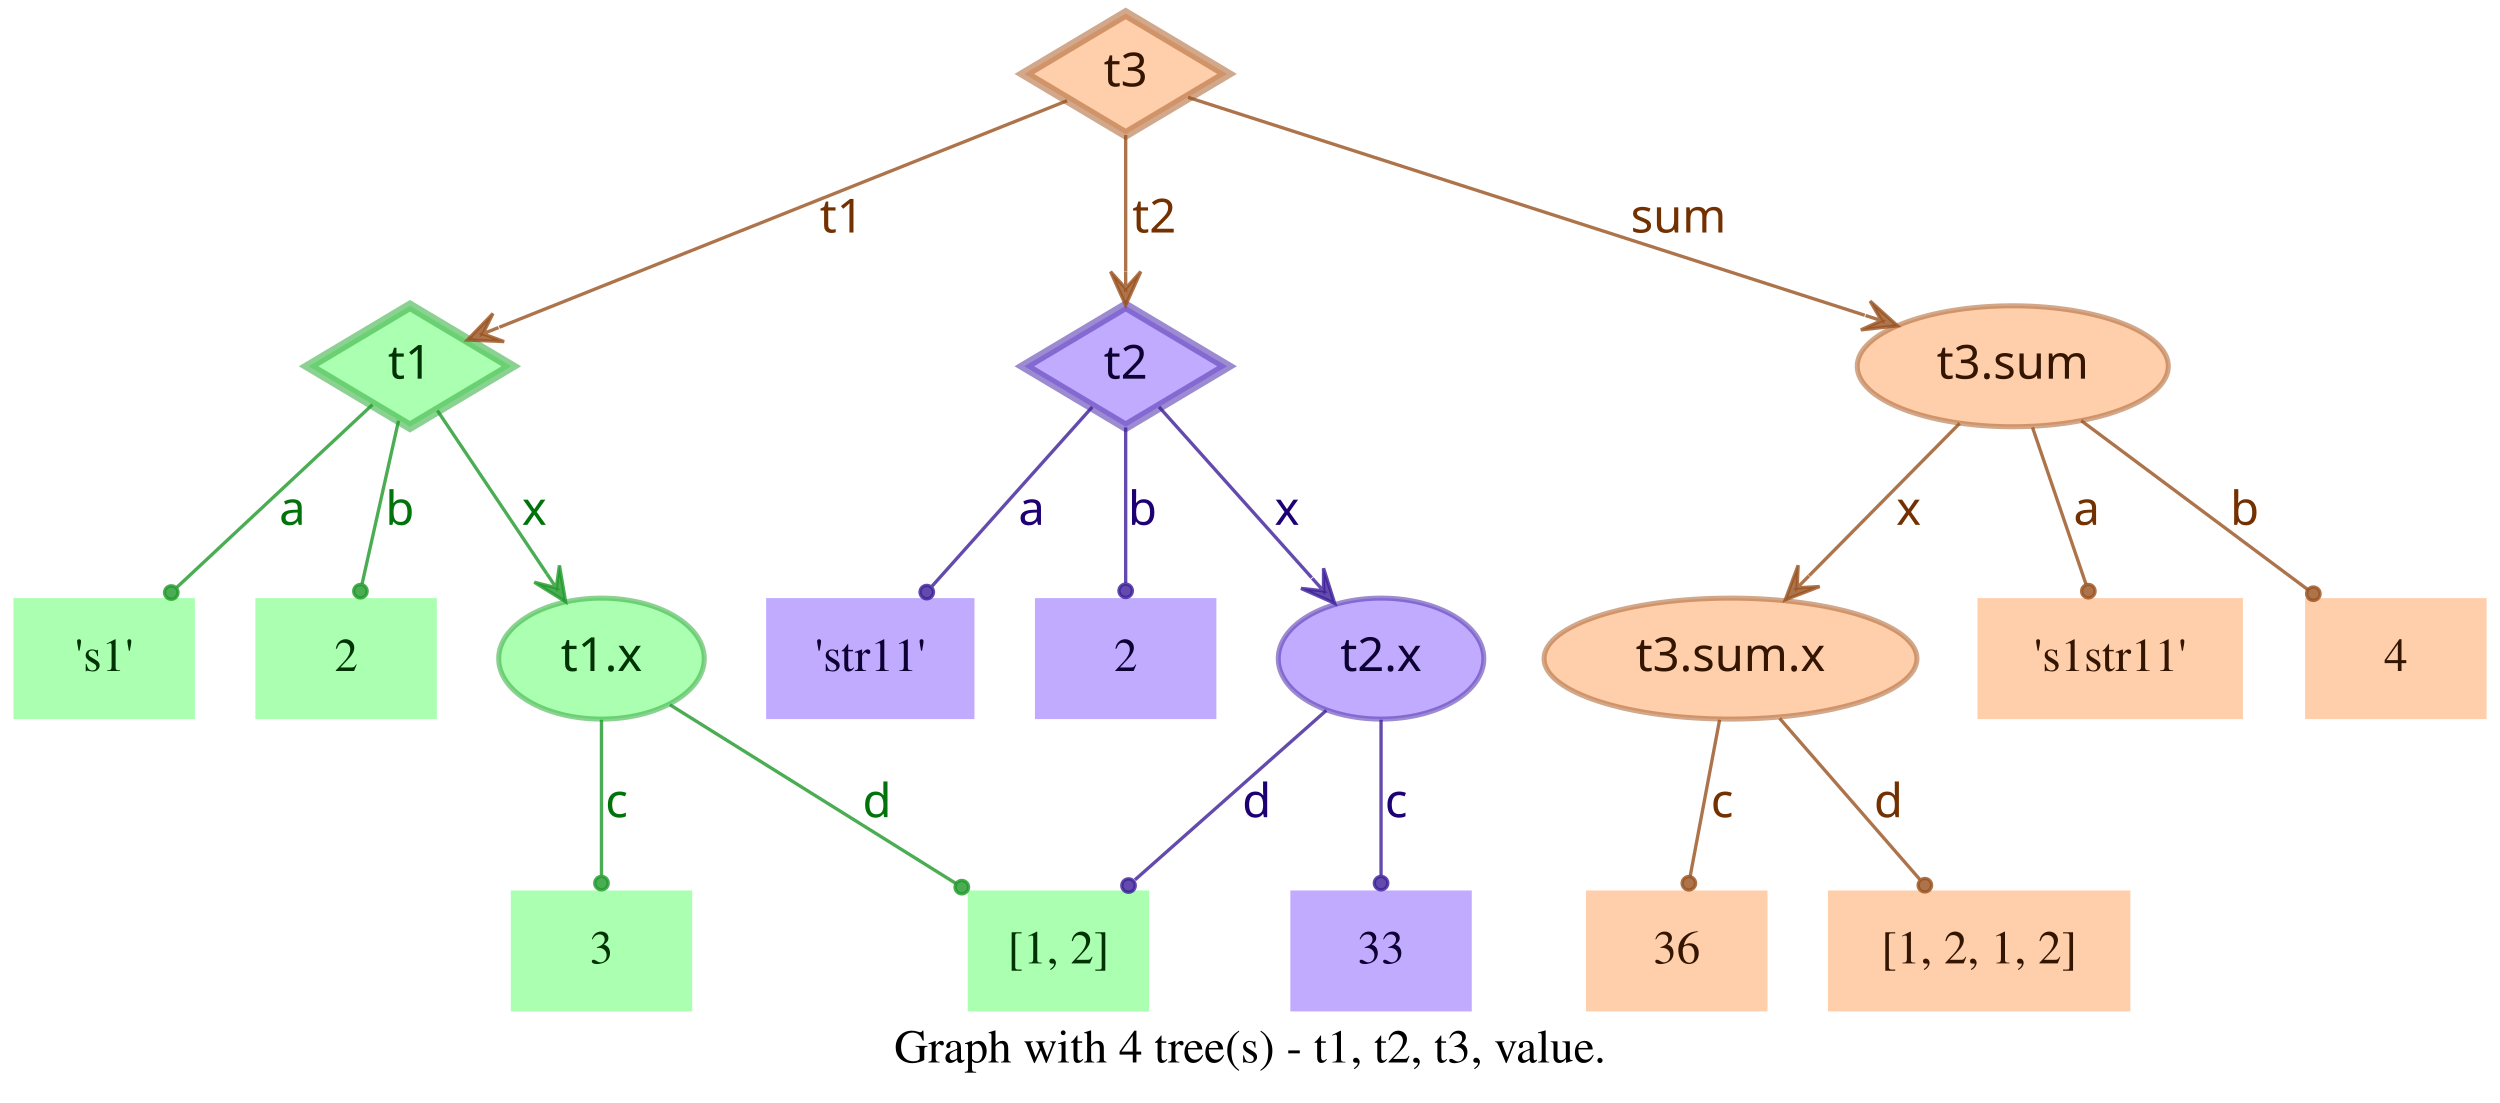
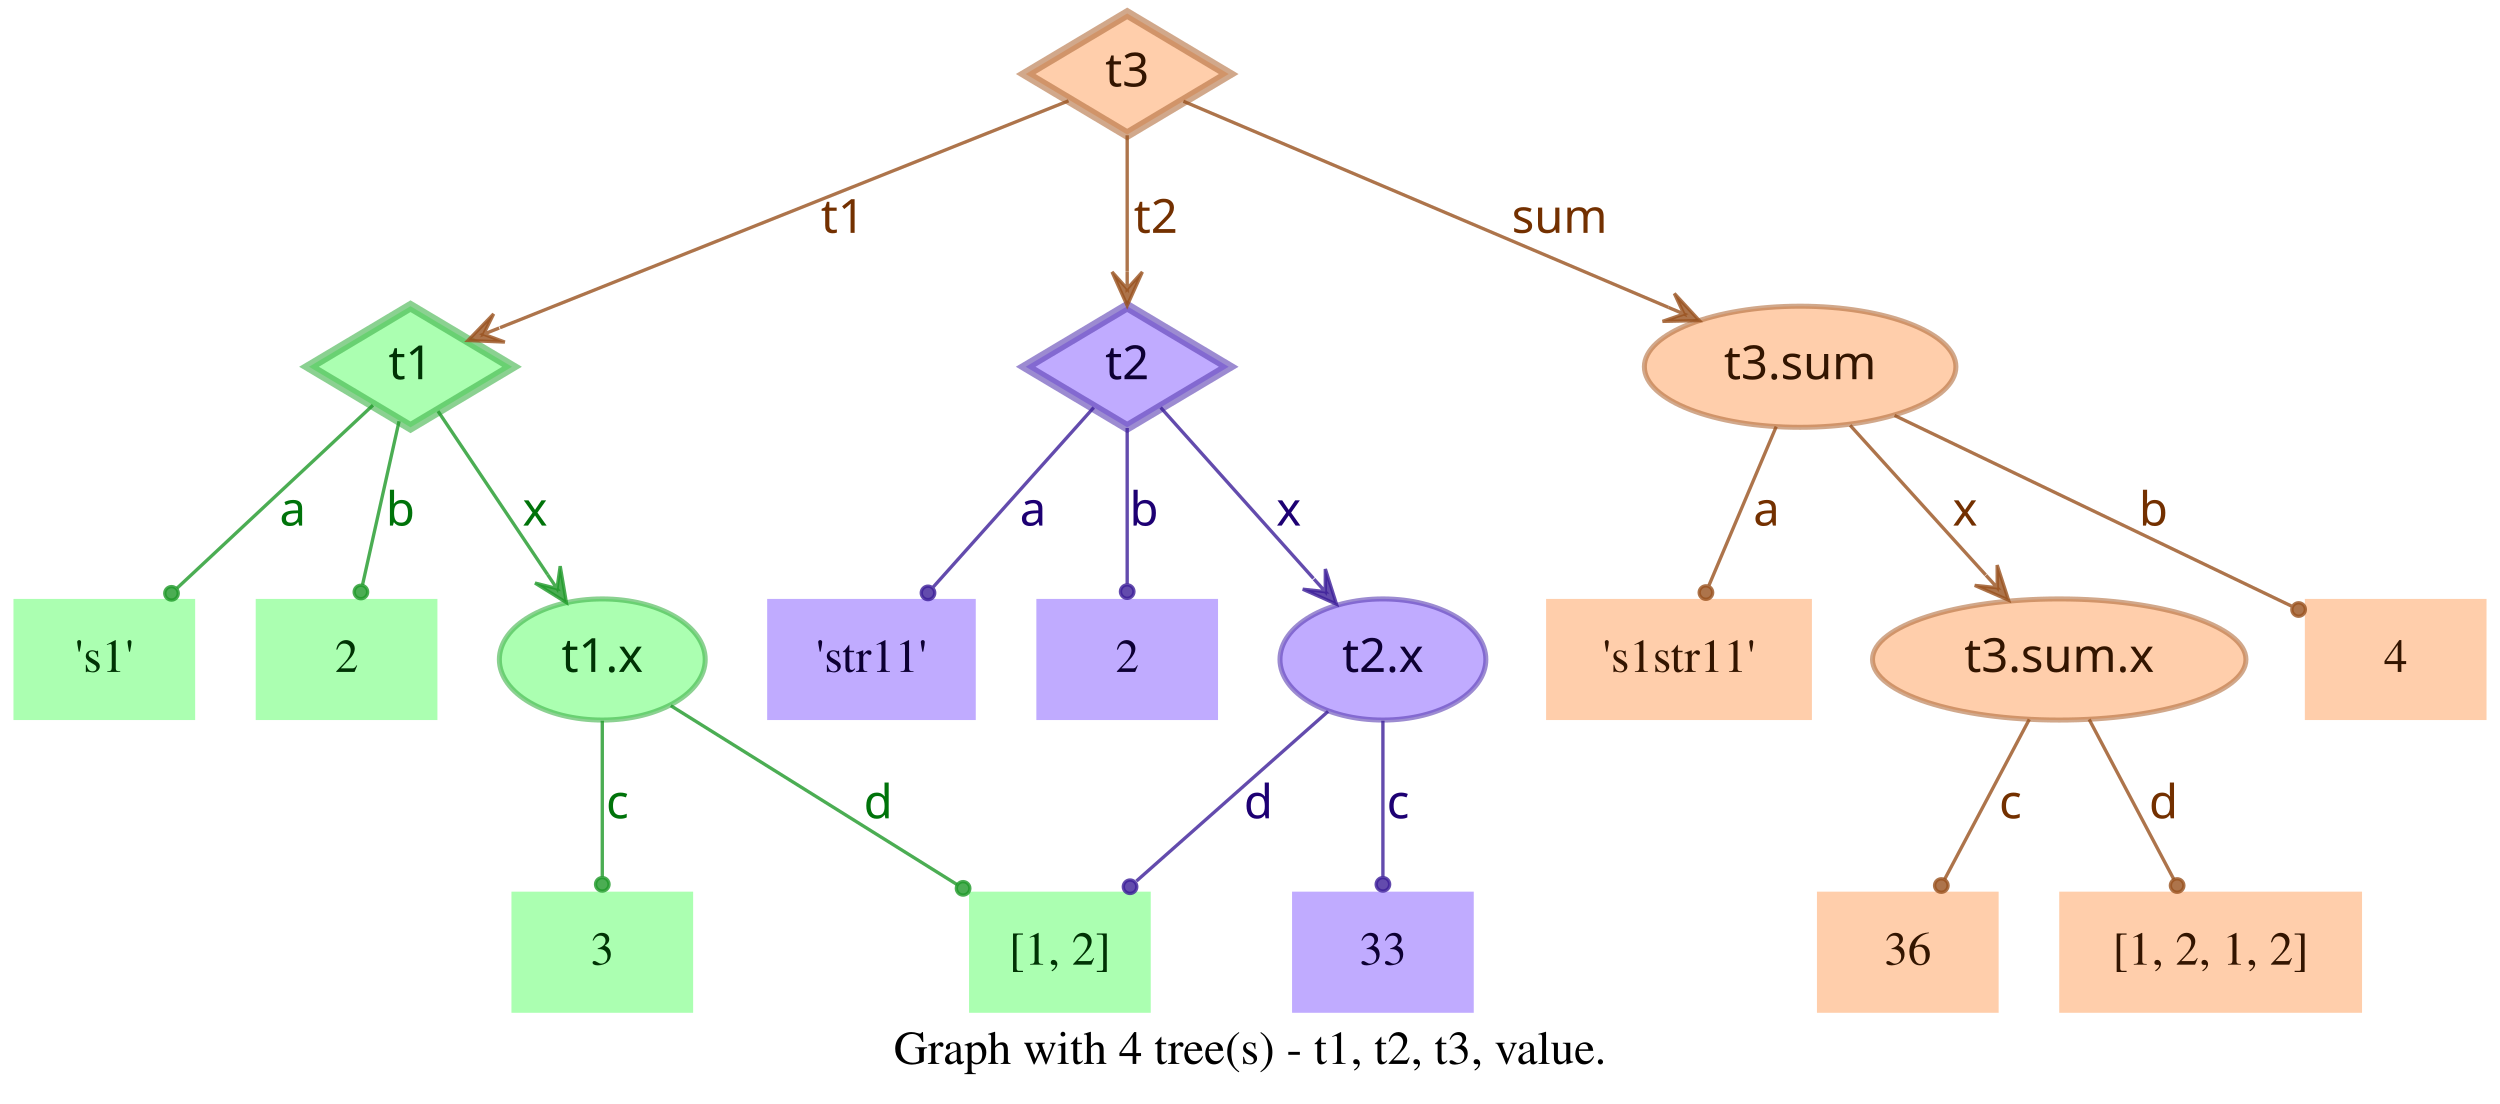
- <svg xmlns="http://www.w3.org/2000/svg" width="744pt" height="328pt" viewBox="0.00 0.00 744.00 328.00">
+ <svg xmlns="http://www.w3.org/2000/svg" width="743pt" height="328pt" viewBox="0.00 0.00 743.00 328.00">
  <g id="graph0" class="graph" transform="scale(1 1) rotate(0) translate(4 324)">
-     <polygon fill="transparent" stroke="transparent" points="-4,4 -4,-324 740,-324 740,4 -4,4" />
-     <text text-anchor="middle" x="368" y="-7.8" font-family="Times,serif" font-size="14.00">Graph with 4 tree(s) - t1, t2, t3, value.</text>
+     <polygon fill="transparent" stroke="transparent" points="-4,4 -4,-324 739,-324 739,4 -4,4" />
+     <text text-anchor="middle" x="367.5" y="-7.8" font-family="Times,serif" font-size="14.00">Graph with 4 tree(s) - t1, t2, t3, value.</text>
    <g id="node1" class="node">
      <polygon fill="#73ff7e" fill-opacity="0.6" stroke="#3eb248" stroke-width="3" stroke-opacity="0.6" points="118,-233 87.83,-215 118,-197 148.17,-215 118,-233" />
      <text text-anchor="middle" x="118" y="-211.3" font-family="Times-Roman bold" font-size="14.00" fill="#003304">t1</text>
    </g>
    <g id="node4" class="node">
      <polygon fill="#73ff7e" fill-opacity="0.6" stroke="transparent" stroke-width="1.5" points="54,-146 0,-146 0,-110 54,-110 54,-146" />
      <text text-anchor="middle" x="27" y="-124.3" font-family="Times,serif" font-size="14.00" fill="#003304">'s1'</text>
    </g>
    <g id="edge1" class="edge">
      <path fill="none" stroke="#1f9929" stroke-opacity="0.8" d="M106.84,-203.58C92.4,-190.08 66.91,-166.28 48.61,-149.19" />
      <ellipse fill="#1f9929" fill-opacity="0.8" stroke="#1f9929" stroke-opacity="0.8" cx="46.97" cy="-147.66" rx="2" ry="2" />
      <text text-anchor="middle" x="83" y="-167.8" font-family="Times-Roman bold" font-size="14.00" fill="#00730a">a</text>
    </g>
    <g id="node5" class="node">
      <polygon fill="#73ff7e" fill-opacity="0.6" stroke="transparent" stroke-width="1.5" points="126,-146 72,-146 72,-110 126,-110 126,-146" />
      <text text-anchor="middle" x="99" y="-124.3" font-family="Times,serif" font-size="14.00" fill="#003304">2</text>
    </g>
    <g id="edge2" class="edge">
      <path fill="none" stroke="#1f9929" stroke-opacity="0.8" d="M114.6,-198.8C111.58,-185.27 107.12,-165.34 103.75,-150.23" />
      <ellipse fill="#1f9929" fill-opacity="0.8" stroke="#1f9929" stroke-opacity="0.8" cx="103.26" cy="-148.06" rx="2" ry="2" />
      <text text-anchor="middle" x="115" y="-167.8" font-family="Times-Roman bold" font-size="14.00" fill="#00730a">b</text>
    </g>
    <g id="node6" class="node">
      <ellipse fill="#73ff7e" fill-opacity="0.6" stroke="#3eb248" stroke-width="1.5" stroke-opacity="0.6" cx="175" cy="-128" rx="30.59" ry="18" />
      <text text-anchor="middle" x="175" y="-124.3" font-family="Times-Roman bold" font-size="14.00" fill="#003304">t1.x</text>
    </g>
    <g id="edge3" class="edge">
      <path fill="none" stroke="#1f9929" stroke-opacity="0.8" d="M126.17,-201.82C134.63,-189.19 148.1,-169.12 158.75,-153.24" />
      <polygon fill="#1f9929" fill-opacity="0.8" stroke="#1f9929" stroke-opacity="0.8" points="164.32,-144.92 162.49,-155.74 161.54,-149.08 158.75,-153.23 158.75,-153.23 158.75,-153.23 161.54,-149.08 155.01,-150.72 164.32,-144.92 164.32,-144.92" />
      <text text-anchor="middle" x="155" y="-167.8" font-family="Times-Roman bold" font-size="14.00" fill="#00730a">x</text>
    </g>
    <g id="node2" class="node">
      <polygon fill="#9673ff" fill-opacity="0.6" stroke="#5b3eb2" stroke-width="3" stroke-opacity="0.6" points="331,-233 300.83,-215 331,-197 361.17,-215 331,-233" />
      <text text-anchor="middle" x="331" y="-211.3" font-family="Times-Roman bold" font-size="14.00" fill="#0d0033">t2</text>
    </g>
    <g id="node7" class="node">
      <polygon fill="#9673ff" fill-opacity="0.6" stroke="transparent" stroke-width="1.5" points="286,-146 224,-146 224,-110 286,-110 286,-146" />
      <text text-anchor="middle" x="255" y="-124.3" font-family="Times,serif" font-size="14.00" fill="#0d0033">'str11'</text>
    </g>
    <g id="edge4" class="edge">
      <path fill="none" stroke="#3d1f99" stroke-opacity="0.8" d="M321.06,-202.89C308.99,-189.39 288.39,-166.34 273.39,-149.57" />
      <ellipse fill="#3d1f99" fill-opacity="0.8" stroke="#3d1f99" stroke-opacity="0.8" cx="271.8" cy="-147.79" rx="2" ry="2" />
      <text text-anchor="middle" x="303" y="-167.8" font-family="Times-Roman bold" font-size="14.00" fill="#1d0073">a</text>
    </g>
    <g id="node8" class="node">
      <polygon fill="#9673ff" fill-opacity="0.6" stroke="transparent" stroke-width="1.5" points="358,-146 304,-146 304,-110 358,-110 358,-146" />
      <text text-anchor="middle" x="331" y="-124.3" font-family="Times,serif" font-size="14.00" fill="#0d0033">2</text>
    </g>
    <g id="edge5" class="edge">
      <path fill="none" stroke="#3d1f99" stroke-opacity="0.8" d="M331,-196.8C331,-183.43 331,-164.82 331,-150.48" />
      <ellipse fill="#3d1f99" fill-opacity="0.8" stroke="#3d1f99" stroke-opacity="0.8" cx="331" cy="-148.18" rx="2" ry="2" />
      <text text-anchor="middle" x="336" y="-167.8" font-family="Times-Roman bold" font-size="14.00" fill="#1d0073">b</text>
    </g>
    <g id="node9" class="node">
      <ellipse fill="#9673ff" fill-opacity="0.6" stroke="#5b3eb2" stroke-width="1.5" stroke-opacity="0.6" cx="407" cy="-128" rx="30.59" ry="18" />
      <text text-anchor="middle" x="407" y="-124.3" font-family="Times-Roman bold" font-size="14.00" fill="#0d0033">t2.x</text>
    </g>
    <g id="edge6" class="edge">
      <path fill="none" stroke="#3d1f99" stroke-opacity="0.8" d="M340.94,-202.89C352.42,-190.05 371.62,-168.57 386.37,-152.08" />
      <polygon fill="#3d1f99" fill-opacity="0.8" stroke="#3d1f99" stroke-opacity="0.8" points="393.2,-144.44 389.89,-154.89 389.87,-148.16 386.53,-151.89 386.53,-151.89 386.53,-151.89 389.87,-148.16 383.18,-148.89 393.2,-144.44 393.2,-144.44" />
      <text text-anchor="middle" x="379" y="-167.8" font-family="Times-Roman bold" font-size="14.00" fill="#1d0073">x</text>
    </g>
    <g id="node3" class="node">
      <polygon fill="#ffad73" fill-opacity="0.6" stroke="#b26f3e" stroke-width="3" stroke-opacity="0.6" points="331,-320 300.83,-302 331,-284 361.17,-302 331,-320" />
      <text text-anchor="middle" x="331" y="-298.3" font-family="Times-Roman bold" font-size="14.00" fill="#331500">t3</text>
    </g>
    <g id="edge7" class="edge">
      <path fill="none" stroke="#99521f" stroke-opacity="0.8" d="M313.57,-294.04C276.33,-279.18 188.81,-244.26 144.58,-226.61" />
      <polygon fill="#99521f" fill-opacity="0.8" stroke="#99521f" stroke-opacity="0.8" points="135.08,-222.81 146.03,-222.34 139.72,-224.67 144.36,-226.52 144.36,-226.52 144.36,-226.52 139.72,-224.67 142.7,-230.7 135.08,-222.81 135.08,-222.81" />
      <text text-anchor="middle" x="246.5" y="-254.8" font-family="Times-Roman bold" font-size="14.00" fill="#733000">t1</text>
    </g>
    <g id="edge8" class="edge">
      <path fill="none" stroke="#99521f" stroke-opacity="0.8" d="M331,-283.8C331,-272.16 331,-256.55 331,-243.24" />
      <polygon fill="#99521f" fill-opacity="0.8" stroke="#99521f" stroke-opacity="0.8" points="331,-233.18 335.5,-243.18 331,-238.18 331,-243.18 331,-243.18 331,-243.18 331,-238.18 326.5,-243.18 331,-233.18 331,-233.18" />
      <text text-anchor="middle" x="339.5" y="-254.8" font-family="Times-Roman bold" font-size="14.00" fill="#733000">t2</text>
    </g>
    <g id="node10" class="node">
-       <ellipse fill="#ffad73" fill-opacity="0.6" stroke="#b26f3e" stroke-width="1.5" stroke-opacity="0.6" cx="595" cy="-215" rx="46.29" ry="18" />
-       <text text-anchor="middle" x="595" y="-211.3" font-family="Times-Roman bold" font-size="14.00" fill="#331500">t3.sum</text>
+       <ellipse fill="#ffad73" fill-opacity="0.6" stroke="#b26f3e" stroke-width="1.5" stroke-opacity="0.6" cx="531" cy="-215" rx="46.29" ry="18" />
+       <text text-anchor="middle" x="531" y="-211.3" font-family="Times-Roman bold" font-size="14.00" fill="#331500">t3.sum</text>
    </g>
    <g id="edge9" class="edge">
-       <path fill="none" stroke="#99521f" stroke-opacity="0.8" d="M349.56,-295.02C391.06,-281.66 492.28,-249.07 550.95,-230.18" />
-       <polygon fill="#99521f" fill-opacity="0.8" stroke="#99521f" stroke-opacity="0.8" points="560.69,-227.05 552.55,-234.4 555.93,-228.58 551.17,-230.11 551.17,-230.11 551.17,-230.11 555.93,-228.58 549.79,-225.83 560.69,-227.05 560.69,-227.05" />
-       <text text-anchor="middle" x="495.5" y="-254.8" font-family="Times-Roman bold" font-size="14.00" fill="#733000">sum</text>
+       <path fill="none" stroke="#99521f" stroke-opacity="0.8" d="M347.71,-293.9C379.2,-280.52 448.08,-251.24 491.86,-232.64" />
+       <polygon fill="#99521f" fill-opacity="0.8" stroke="#99521f" stroke-opacity="0.8" points="501.06,-228.72 493.62,-236.78 496.46,-230.68 491.86,-232.63 491.86,-232.63 491.86,-232.63 496.46,-230.68 490.1,-228.49 501.06,-228.72 501.06,-228.72" />
+       <text text-anchor="middle" x="459.5" y="-254.8" font-family="Times-Roman bold" font-size="14.00" fill="#733000">sum</text>
    </g>
    <g id="node11" class="node">
      <polygon fill="#73ff7e" fill-opacity="0.6" stroke="transparent" stroke-width="1.5" points="202,-59 148,-59 148,-23 202,-23 202,-59" />
      <text text-anchor="middle" x="175" y="-37.3" font-family="Times,serif" font-size="14.00" fill="#003304">3</text>
    </g>
    <g id="edge10" class="edge">
      <path fill="none" stroke="#1f9929" stroke-opacity="0.8" d="M175,-109.8C175,-96.43 175,-77.82 175,-63.48" />
      <ellipse fill="#1f9929" fill-opacity="0.8" stroke="#1f9929" stroke-opacity="0.8" cx="175" cy="-61.18" rx="2" ry="2" />
      <text text-anchor="middle" x="179.5" y="-80.8" font-family="Times-Roman bold" font-size="14.00" fill="#00730a">c</text>
    </g>
    <g id="node12" class="node">
      <polygon fill="#73ff7e" fill-opacity="0.6" stroke="transparent" stroke-width="1.5" points="338,-59 284,-59 284,-23 338,-23 338,-59" />
      <text text-anchor="middle" x="311" y="-37.3" font-family="Times,serif" font-size="14.00" fill="#003304">[1, 2]</text>
    </g>
    <g id="edge11" class="edge">
      <path fill="none" stroke="#1f9929" stroke-opacity="0.8" d="M195.36,-114.27C217.91,-100.18 254.51,-77.31 280.49,-61.07" />
      <ellipse fill="#1f9929" fill-opacity="0.8" stroke="#1f9929" stroke-opacity="0.8" cx="282.23" cy="-59.98" rx="2" ry="2" />
      <text text-anchor="middle" x="257" y="-80.8" font-family="Times-Roman bold" font-size="14.00" fill="#00730a">d</text>
    </g>
    <g id="edge13" class="edge">
      <path fill="none" stroke="#3d1f99" stroke-opacity="0.8" d="M390.71,-112.58C375.07,-98.73 351.28,-77.67 333.76,-62.16" />
      <ellipse fill="#3d1f99" fill-opacity="0.8" stroke="#3d1f99" stroke-opacity="0.8" cx="331.85" cy="-60.46" rx="2" ry="2" />
      <text text-anchor="middle" x="370" y="-80.8" font-family="Times-Roman bold" font-size="14.00" fill="#1d0073">d</text>
    </g>
    <g id="node13" class="node">
      <polygon fill="#9673ff" fill-opacity="0.6" stroke="transparent" stroke-width="1.5" points="434,-59 380,-59 380,-23 434,-23 434,-59" />
      <text text-anchor="middle" x="407" y="-37.3" font-family="Times,serif" font-size="14.00" fill="#0d0033">33</text>
    </g>
    <g id="edge12" class="edge">
      <path fill="none" stroke="#3d1f99" stroke-opacity="0.8" d="M407,-109.8C407,-96.43 407,-77.82 407,-63.48" />
      <ellipse fill="#3d1f99" fill-opacity="0.8" stroke="#3d1f99" stroke-opacity="0.8" cx="407" cy="-61.18" rx="2" ry="2" />
      <text text-anchor="middle" x="411.5" y="-80.8" font-family="Times-Roman bold" font-size="14.00" fill="#1d0073">c</text>
    </g>
    <g id="node14" class="node">
-       <ellipse fill="#ffad73" fill-opacity="0.6" stroke="#b26f3e" stroke-width="1.5" stroke-opacity="0.6" cx="511" cy="-128" rx="55.49" ry="18" />
-       <text text-anchor="middle" x="511" y="-124.3" font-family="Times-Roman bold" font-size="14.00" fill="#331500">t3.sum.x</text>
+       <polygon fill="#ffad73" fill-opacity="0.6" stroke="transparent" stroke-width="1.5" points="534.5,-146 455.5,-146 455.5,-110 534.5,-110 534.5,-146" />
+       <text text-anchor="middle" x="495" y="-124.3" font-family="Times,serif" font-size="14.00" fill="#331500">'s1str11'</text>
    </g>
    <g id="edge14" class="edge">
-       <path fill="none" stroke="#99521f" stroke-opacity="0.8" d="M579.2,-198.01C566.57,-185.24 548.69,-167.14 534.4,-152.68" />
-       <polygon fill="#99521f" fill-opacity="0.8" stroke="#99521f" stroke-opacity="0.8" points="527.3,-145.5 537.53,-149.45 530.82,-149.05 534.33,-152.61 534.33,-152.61 534.33,-152.61 530.82,-149.05 531.13,-155.77 527.3,-145.5 527.3,-145.5" />
-       <text text-anchor="middle" x="564" y="-167.8" font-family="Times-Roman bold" font-size="14.00" fill="#733000">x</text>
+       <path fill="none" stroke="#99521f" stroke-opacity="0.8" d="M523.89,-197.21C518.16,-183.67 510.07,-164.57 503.9,-150.02" />
+       <ellipse fill="#99521f" fill-opacity="0.8" stroke="#99521f" stroke-opacity="0.8" cx="503" cy="-147.89" rx="2" ry="2" />
+       <text text-anchor="middle" x="521" y="-167.8" font-family="Times-Roman bold" font-size="14.00" fill="#733000">a</text>
    </g>
    <g id="node15" class="node">
-       <polygon fill="#ffad73" fill-opacity="0.6" stroke="transparent" stroke-width="1.5" points="663.5,-146 584.5,-146 584.5,-110 663.5,-110 663.5,-146" />
-       <text text-anchor="middle" x="624" y="-124.3" font-family="Times,serif" font-size="14.00" fill="#331500">'s1str11'</text>
+       <ellipse fill="#ffad73" fill-opacity="0.6" stroke="#b26f3e" stroke-width="1.5" stroke-opacity="0.6" cx="608" cy="-128" rx="55.49" ry="18" />
+       <text text-anchor="middle" x="608" y="-124.3" font-family="Times-Roman bold" font-size="14.00" fill="#331500">t3.sum.x</text>
    </g>
    <g id="edge15" class="edge">
-       <path fill="none" stroke="#99521f" stroke-opacity="0.8" d="M600.87,-196.8C605.47,-183.32 611.89,-164.5 616.8,-150.11" />
-       <ellipse fill="#99521f" fill-opacity="0.8" stroke="#99521f" stroke-opacity="0.8" cx="617.49" cy="-148.07" rx="2" ry="2" />
-       <text text-anchor="middle" x="617" y="-167.8" font-family="Times-Roman bold" font-size="14.00" fill="#733000">a</text>
+       <path fill="none" stroke="#99521f" stroke-opacity="0.8" d="M545.85,-197.61C557.28,-184.99 573.25,-167.36 586.14,-153.13" />
+       <polygon fill="#99521f" fill-opacity="0.8" stroke="#99521f" stroke-opacity="0.8" points="592.94,-145.63 589.56,-156.06 589.58,-149.33 586.22,-153.04 586.22,-153.04 586.22,-153.04 589.58,-149.33 582.89,-150.02 592.94,-145.63 592.94,-145.63" />
+       <text text-anchor="middle" x="580" y="-167.8" font-family="Times-Roman bold" font-size="14.00" fill="#733000">x</text>
    </g>
    <g id="node16" class="node">
-       <polygon fill="#ffad73" fill-opacity="0.6" stroke="transparent" stroke-width="1.5" points="736,-146 682,-146 682,-110 736,-110 736,-146" />
-       <text text-anchor="middle" x="709" y="-124.3" font-family="Times,serif" font-size="14.00" fill="#331500">4</text>
+       <polygon fill="#ffad73" fill-opacity="0.6" stroke="transparent" stroke-width="1.5" points="735,-146 681,-146 681,-110 735,-110 735,-146" />
+       <text text-anchor="middle" x="708" y="-124.3" font-family="Times,serif" font-size="14.00" fill="#331500">4</text>
    </g>
    <g id="edge16" class="edge">
-       <path fill="none" stroke="#99521f" stroke-opacity="0.8" d="M615.38,-198.8C634.23,-184.75 662.33,-163.8 682.83,-148.51" />
-       <ellipse fill="#99521f" fill-opacity="0.8" stroke="#99521f" stroke-opacity="0.8" cx="684.45" cy="-147.31" rx="2" ry="2" />
-       <text text-anchor="middle" x="664" y="-167.8" font-family="Times-Roman bold" font-size="14.00" fill="#733000">b</text>
+       <path fill="none" stroke="#99521f" stroke-opacity="0.8" d="M559.05,-200.53C591.18,-185.1 643.67,-159.89 676.99,-143.89" />
+       <ellipse fill="#99521f" fill-opacity="0.8" stroke="#99521f" stroke-opacity="0.8" cx="679.15" cy="-142.85" rx="2" ry="2" />
+       <text text-anchor="middle" x="636" y="-167.8" font-family="Times-Roman bold" font-size="14.00" fill="#733000">b</text>
    </g>
    <g id="node17" class="node">
-       <polygon fill="#ffad73" fill-opacity="0.6" stroke="transparent" stroke-width="1.5" points="522,-59 468,-59 468,-23 522,-23 522,-59" />
-       <text text-anchor="middle" x="495" y="-37.3" font-family="Times,serif" font-size="14.00" fill="#331500">36</text>
+       <polygon fill="#ffad73" fill-opacity="0.6" stroke="transparent" stroke-width="1.5" points="590,-59 536,-59 536,-23 590,-23 590,-59" />
+       <text text-anchor="middle" x="563" y="-37.3" font-family="Times,serif" font-size="14.00" fill="#331500">36</text>
    </g>
    <g id="edge17" class="edge">
-       <path fill="none" stroke="#99521f" stroke-opacity="0.8" d="M507.76,-109.8C505.22,-96.32 501.68,-77.5 498.97,-63.11" />
-       <ellipse fill="#99521f" fill-opacity="0.8" stroke="#99521f" stroke-opacity="0.8" cx="498.6" cy="-61.14" rx="2" ry="2" />
-       <text text-anchor="middle" x="508.5" y="-80.8" font-family="Times-Roman bold" font-size="14.00" fill="#733000">c</text>
+       <path fill="none" stroke="#99521f" stroke-opacity="0.8" d="M599.11,-110.21C591.88,-96.56 581.66,-77.24 573.93,-62.65" />
+       <ellipse fill="#99521f" fill-opacity="0.8" stroke="#99521f" stroke-opacity="0.8" cx="572.96" cy="-60.82" rx="2" ry="2" />
+       <text text-anchor="middle" x="593.5" y="-80.8" font-family="Times-Roman bold" font-size="14.00" fill="#733000">c</text>
    </g>
    <g id="node18" class="node">
-       <polygon fill="#ffad73" fill-opacity="0.6" stroke="transparent" stroke-width="1.5" points="630,-59 540,-59 540,-23 630,-23 630,-59" />
-       <text text-anchor="middle" x="585" y="-37.3" font-family="Times,serif" font-size="14.00" fill="#331500">[1, 2, 1, 2]</text>
+       <polygon fill="#ffad73" fill-opacity="0.6" stroke="transparent" stroke-width="1.5" points="698,-59 608,-59 608,-23 698,-23 698,-59" />
+       <text text-anchor="middle" x="653" y="-37.3" font-family="Times,serif" font-size="14.00" fill="#331500">[1, 2, 1, 2]</text>
    </g>
    <g id="edge18" class="edge">
-       <path fill="none" stroke="#99521f" stroke-opacity="0.8" d="M525.62,-110.21C537.6,-96.44 554.6,-76.92 567.34,-62.28" />
-       <ellipse fill="#99521f" fill-opacity="0.8" stroke="#99521f" stroke-opacity="0.8" cx="568.84" cy="-60.56" rx="2" ry="2" />
-       <text text-anchor="middle" x="558" y="-80.8" font-family="Times-Roman bold" font-size="14.00" fill="#733000">d</text>
+       <path fill="none" stroke="#99521f" stroke-opacity="0.8" d="M616.89,-110.21C624.12,-96.56 634.34,-77.24 642.07,-62.65" />
+       <ellipse fill="#99521f" fill-opacity="0.8" stroke="#99521f" stroke-opacity="0.8" cx="643.04" cy="-60.82" rx="2" ry="2" />
+       <text text-anchor="middle" x="639" y="-80.8" font-family="Times-Roman bold" font-size="14.00" fill="#733000">d</text>
    </g>
  </g>
</svg>
